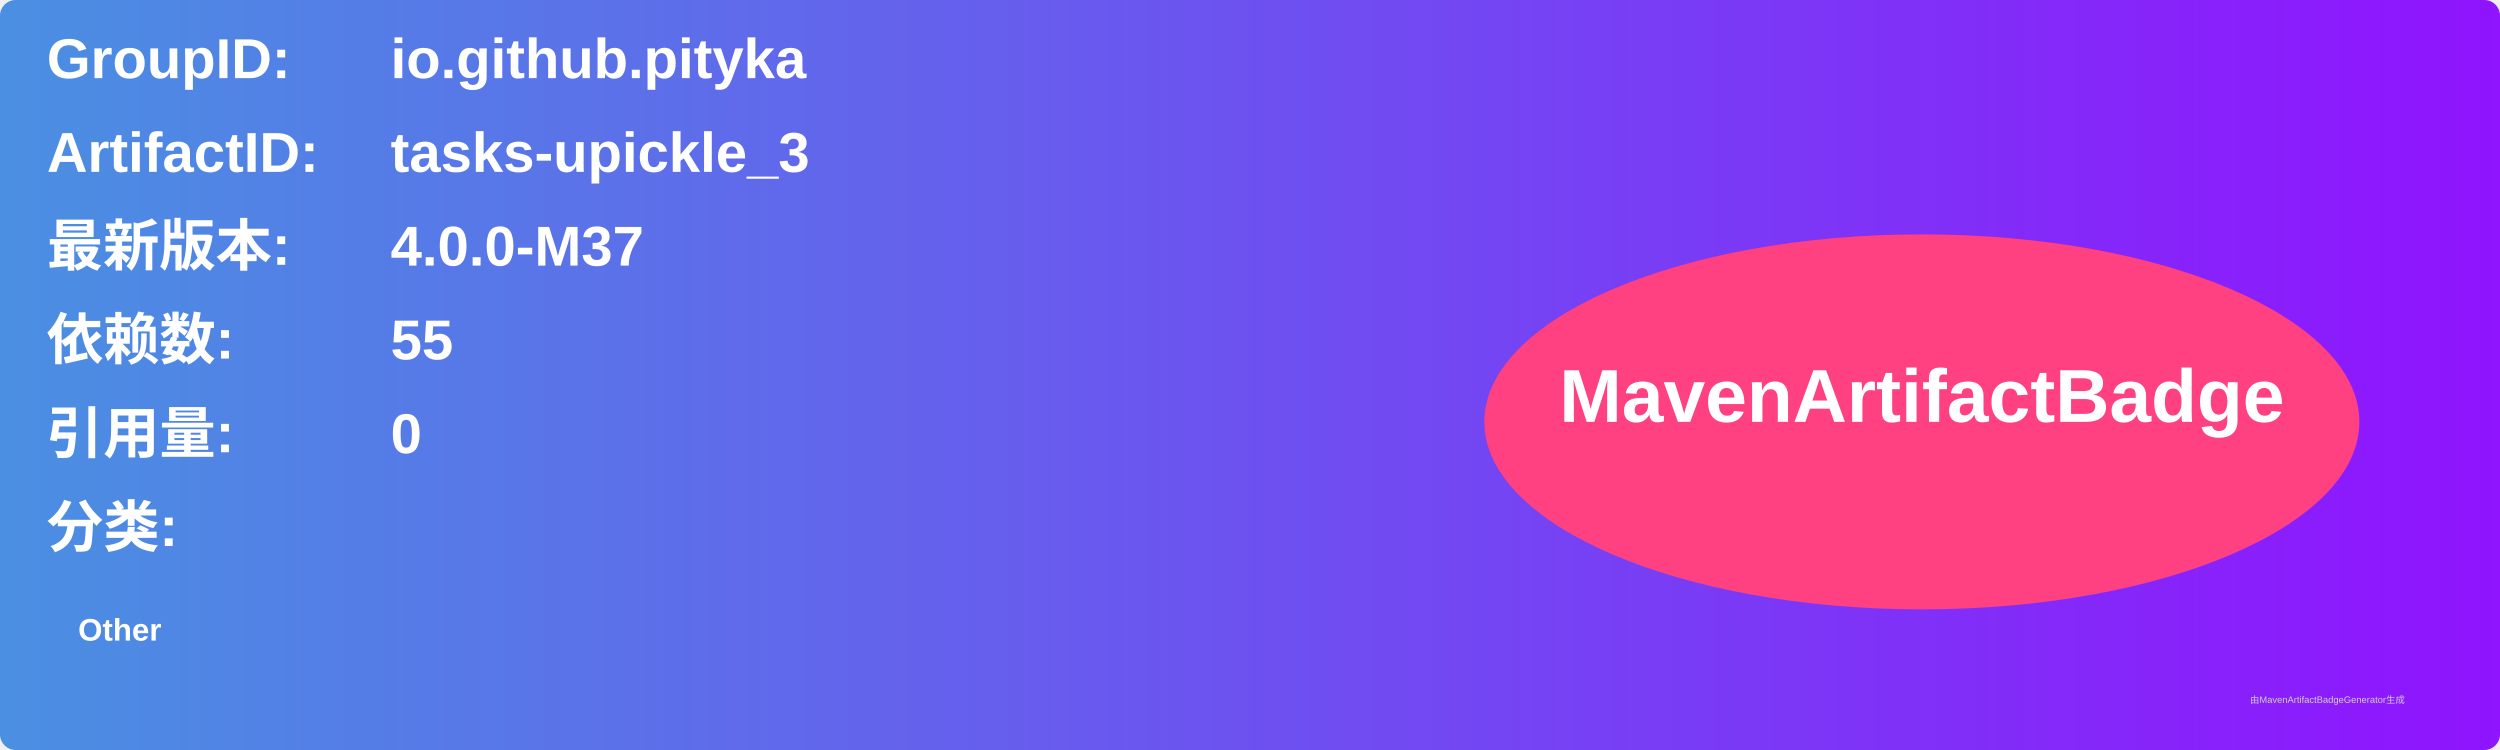
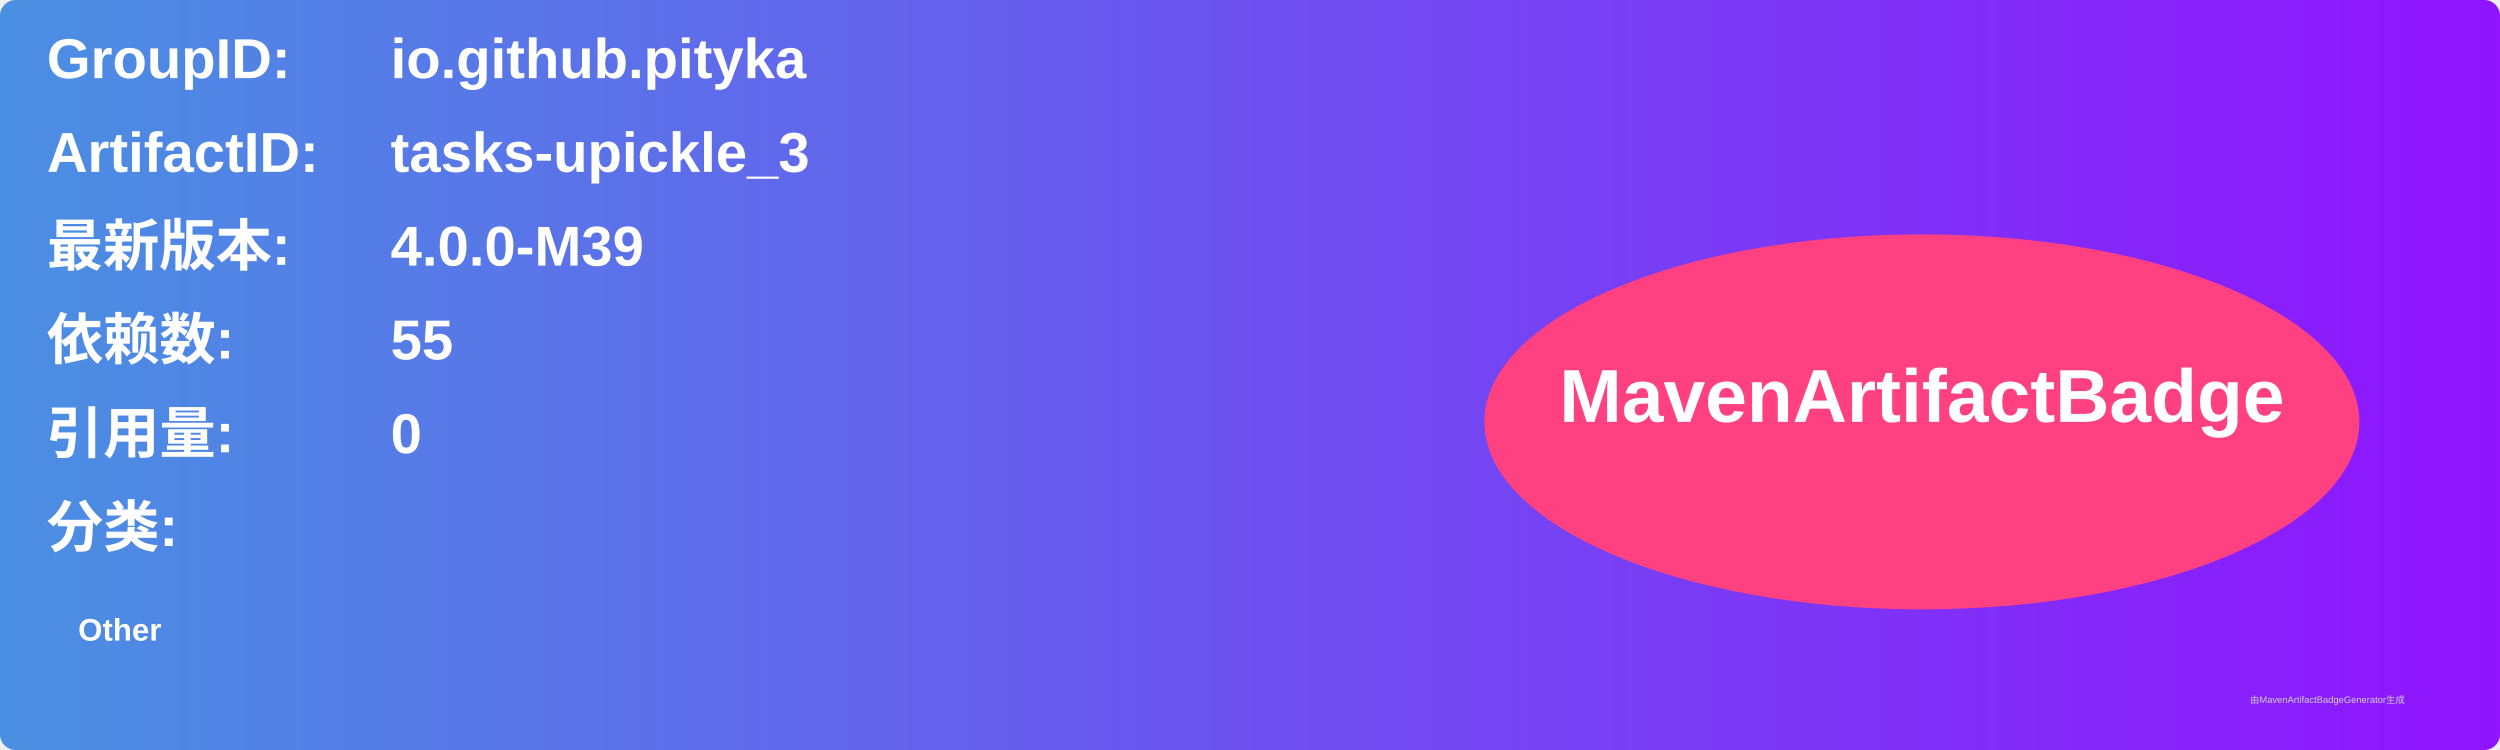
<svg xmlns="http://www.w3.org/2000/svg" width="800" height="240" viewBox="0 0 800 240">
  <linearGradient id="grad" x1="0%" y1="0%" x2="100%" y2="0%">
    <stop offset="0%" stop-color="#4a90e2" />
    <stop offset="100%" stop-color="#9013fe" />
  </linearGradient>
  <rect width="100%" height="100%" rx="5" ry="5" fill="url(#grad)" />
  <g transform="translate(15, 15)">
    <text x="0" y="10" font-family="Arial" font-size="18" fill="white" font-weight="bold" width="260">GroupID:</text>
    <text x="110" y="10" font-family="Arial" font-size="18" fill="white" font-weight="bold" width="460">io.github.pityka</text>
    <text x="0" y="40" font-family="Arial" font-size="18" fill="white" font-weight="bold" width="260">ArtifactID:</text>
    <text x="110" y="40" font-family="Arial" font-size="18" fill="white" font-weight="bold" width="460">tasks-upickle_3</text>
    <text x="0" y="70" font-family="Arial" font-size="18" fill="white" font-weight="bold">最新版本:</text>
    <text x="110" y="70" font-family="Arial" font-size="18" fill="white" font-weight="bold">
-       <tspan font-weight="bold">4.0.0-M37</tspan>
+       <tspan font-weight="bold">4.0.0-M39</tspan>
    </text>
    <text x="0" y="100" font-family="Arial" font-size="18" fill="white" font-weight="bold">依赖数: </text>
    <text x="110" y="100" font-family="Arial" font-size="18" fill="white">
      <tspan font-weight="bold">55</tspan>
    </text>
    <text x="0" y="130" font-family="Arial" font-size="18" fill="white" font-weight="bold">引用量: </text>
    <text x="110" y="130" font-family="Arial" font-size="18" fill="white">
      <tspan font-weight="bold">0</tspan>
    </text>
    <text x="0" y="160" font-family="Arial" font-size="18" fill="white" font-weight="bold">分类:</text>
    <text x="10" y="190" font-family="Arial" font-size="10" fill="white">
      <tspan font-weight="bold">Other</tspan>
    </text>
    <ellipse cx="600" cy="120" rx="140" ry="60" fill="#ff4081" />
    <text x="600" y="120" text-anchor="middle" font-family="Arial" font-size="24" fill="white" font-weight="bold">MavenArtifactBadge</text>
  </g>
  <text x="720" y="225" font-family="Arial" font-size="3" fill="#d0d0d0">由MavenArtifactBadgeGenerator生成</text>
</svg>
